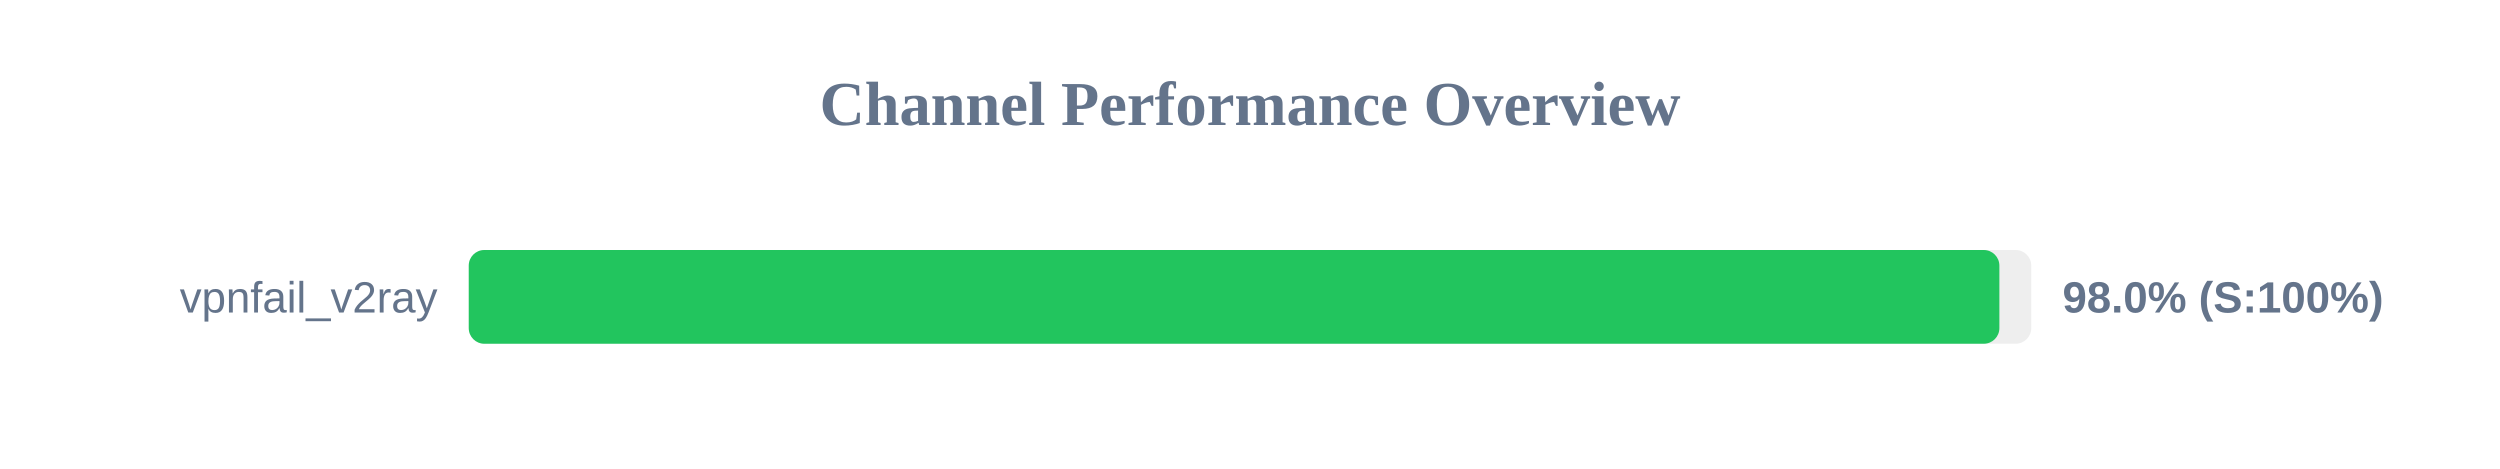
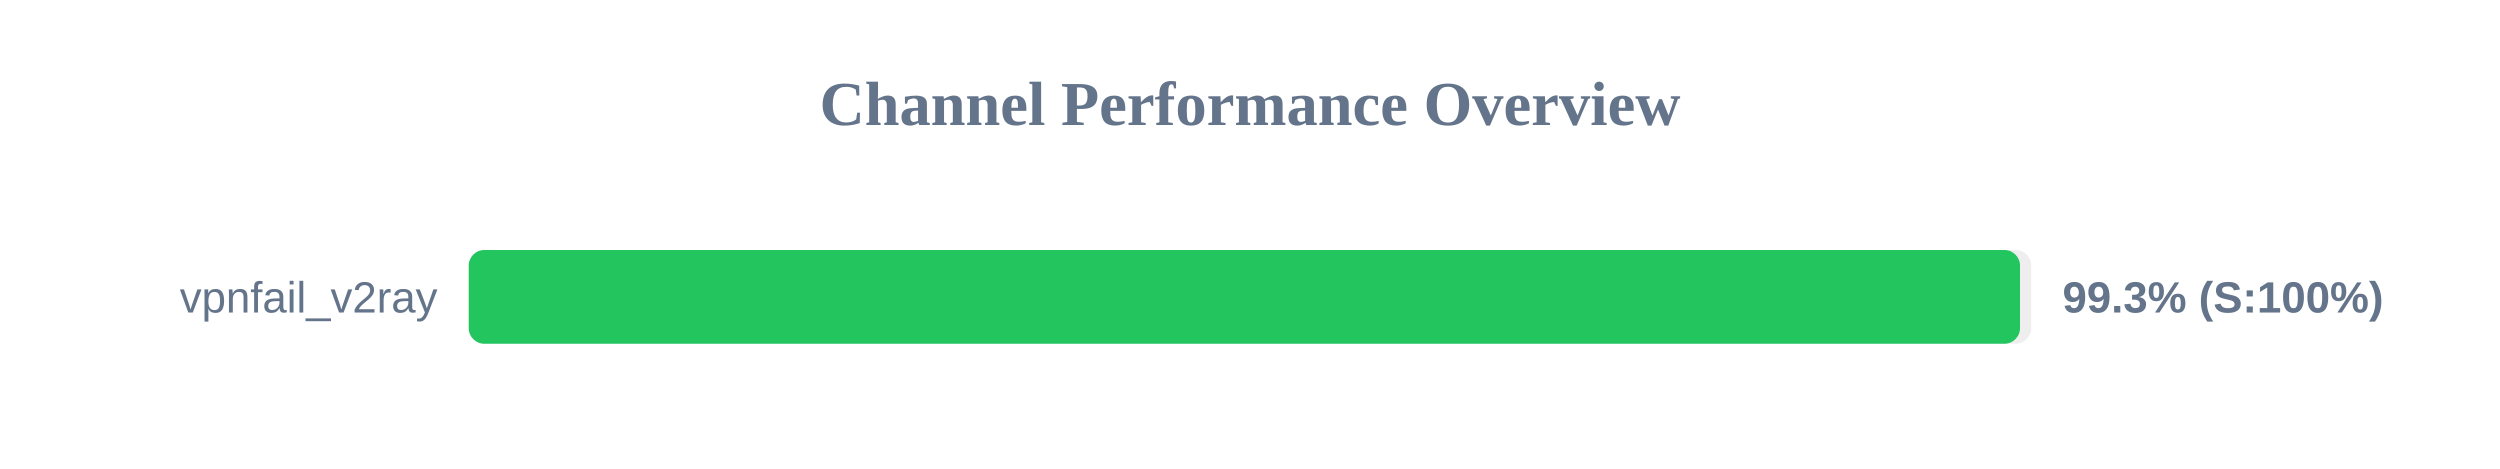
<svg xmlns="http://www.w3.org/2000/svg" width="800" height="150" version="1.1">
  <style>
        .row { font: 14px Arial; fill: #64748b; }
        .score { font: bold 14px Arial; fill: #64748b; }
    </style>
  <text x="400" y="40" text-anchor="middle" font-size="20px" font-weight="bold" fill="#64748b">Channel Performance Overview</text>
  <rect x="150" y="80" width="500" height="30" fill="#eee" rx="5" />
-   <rect x="150" y="80" width="489.8" height="30" fill="#22c55e" rx="5" />
+   <rect x="150" y="80" width="496.4" height="30" fill="#22c55e" rx="5" />
  <text x="140" y="100" text-anchor="end" class="row">vpnfail_v2ray</text>
-   <text x="660" y="100" text-anchor="start" class="score">98.0% (S:100%)</text>
+   <text x="660" y="100" text-anchor="start" class="score">99.3% (S:100%)</text>
</svg>
